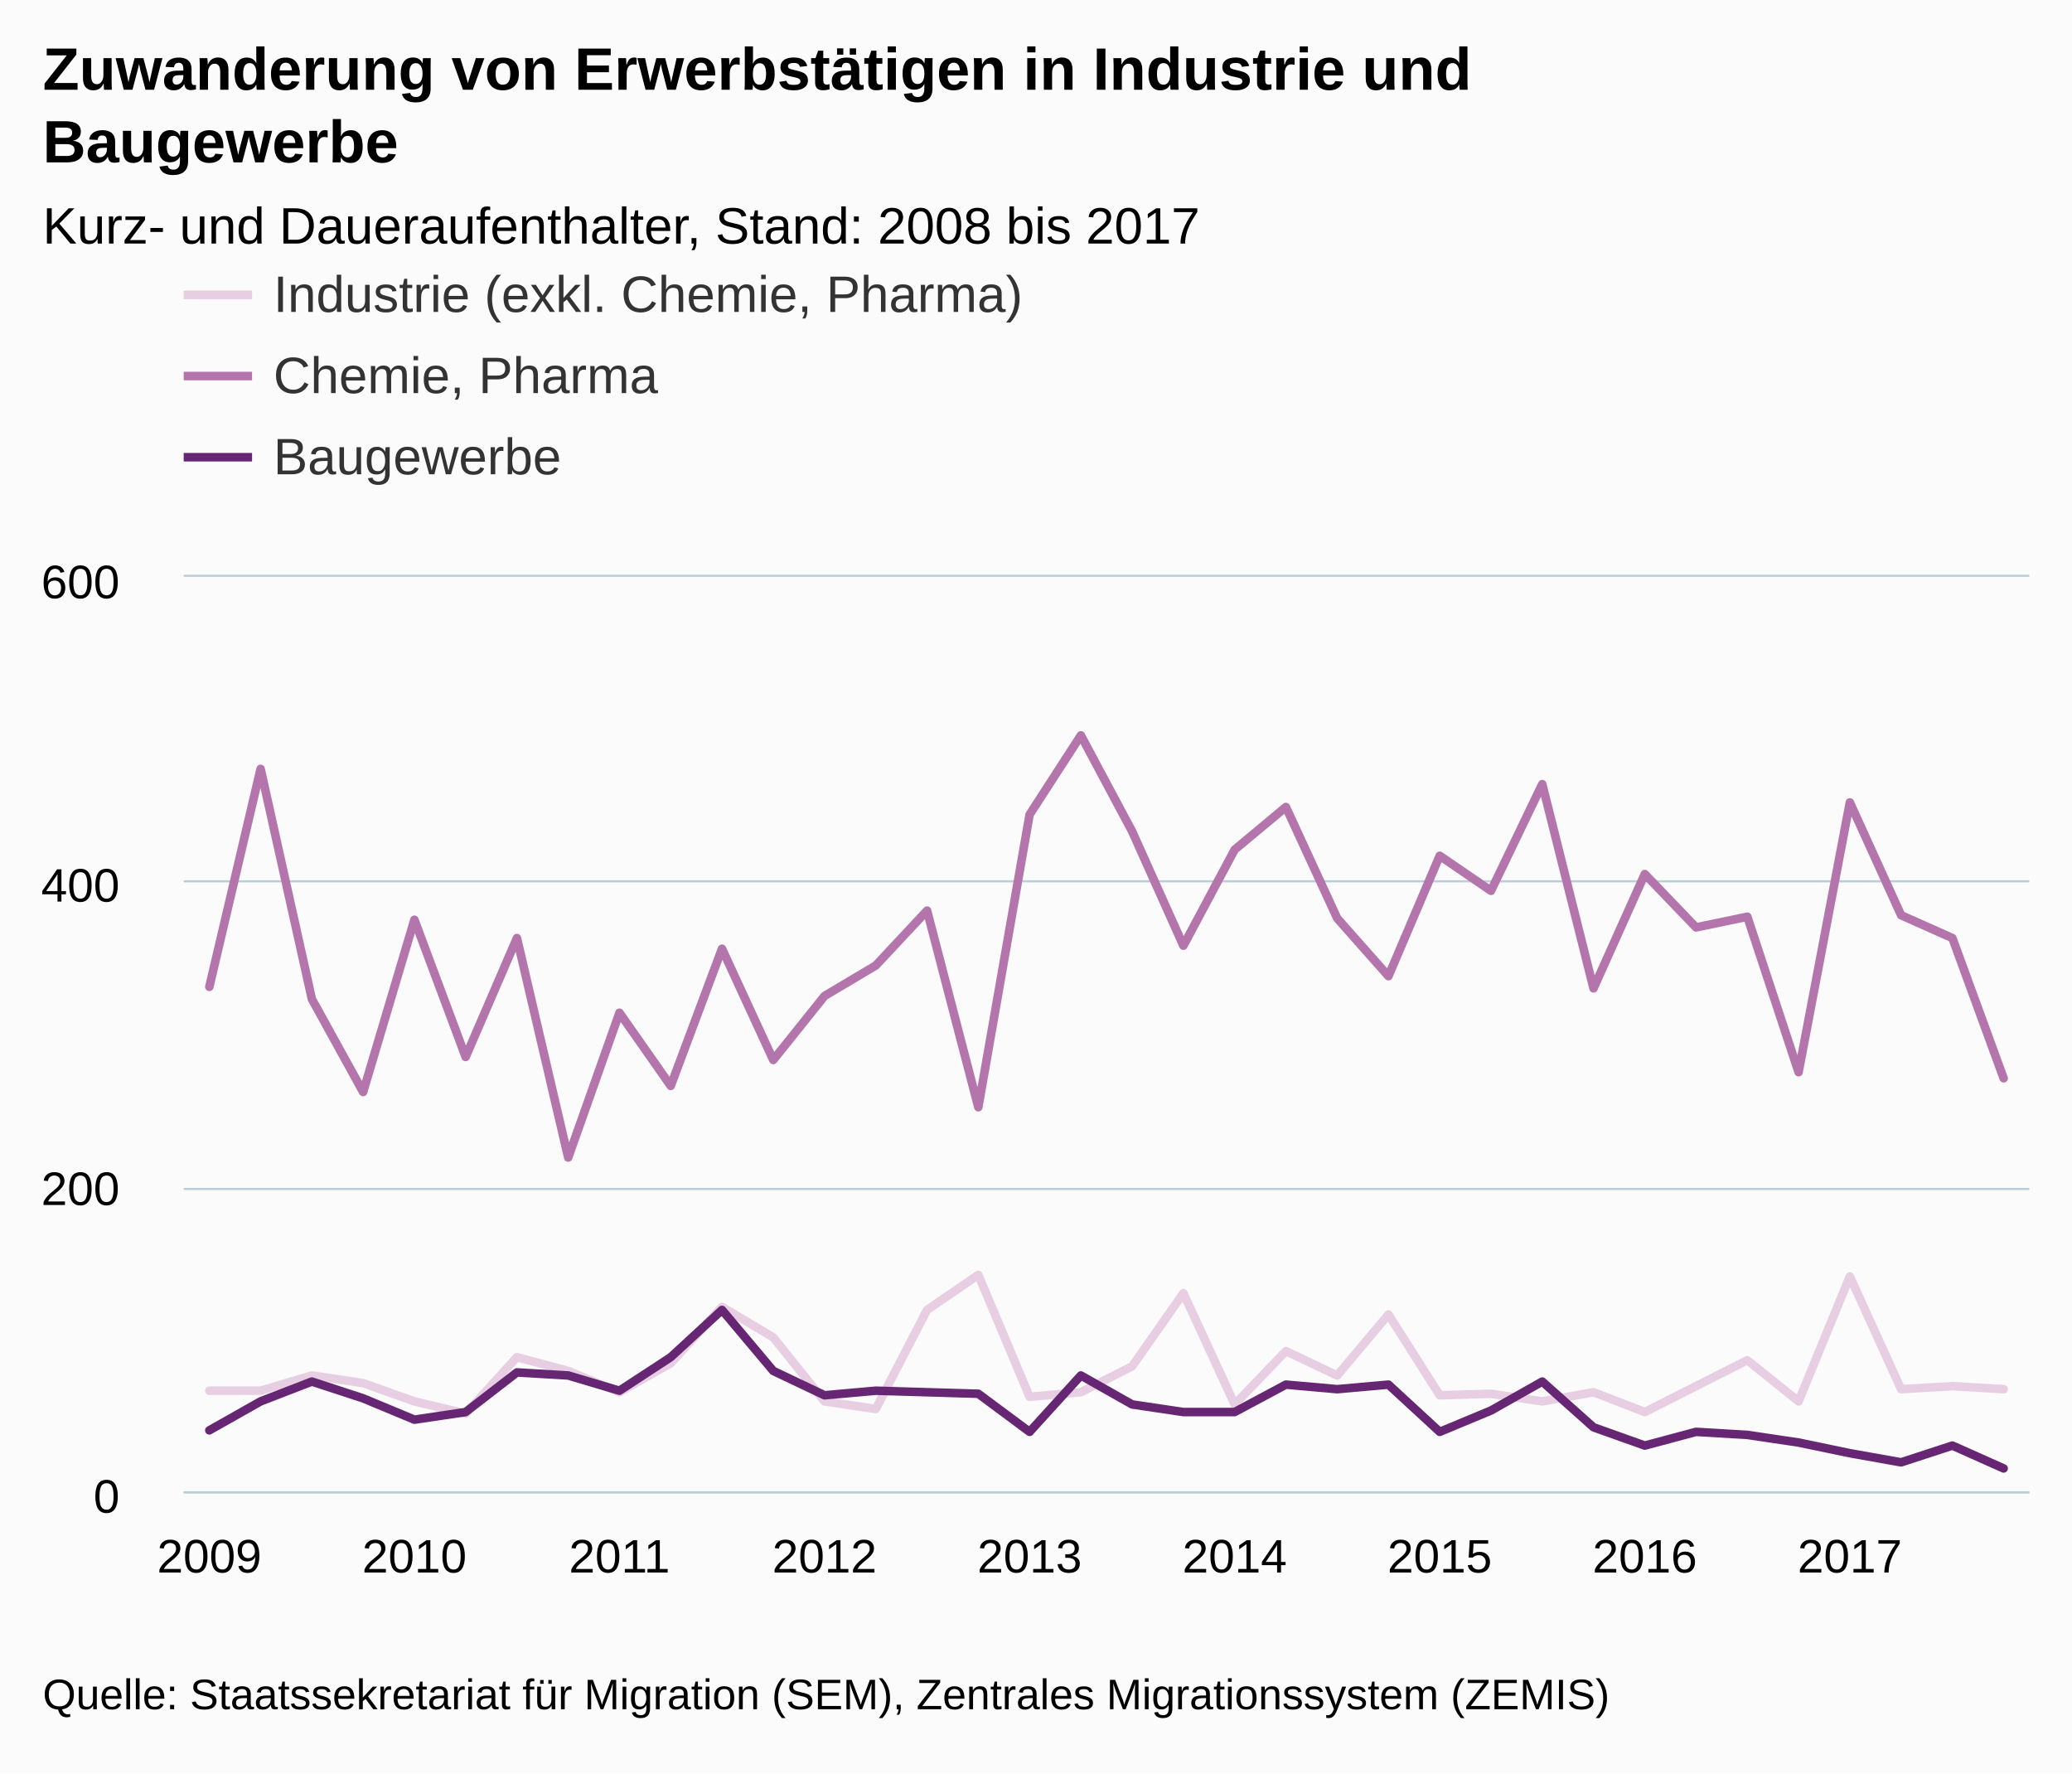
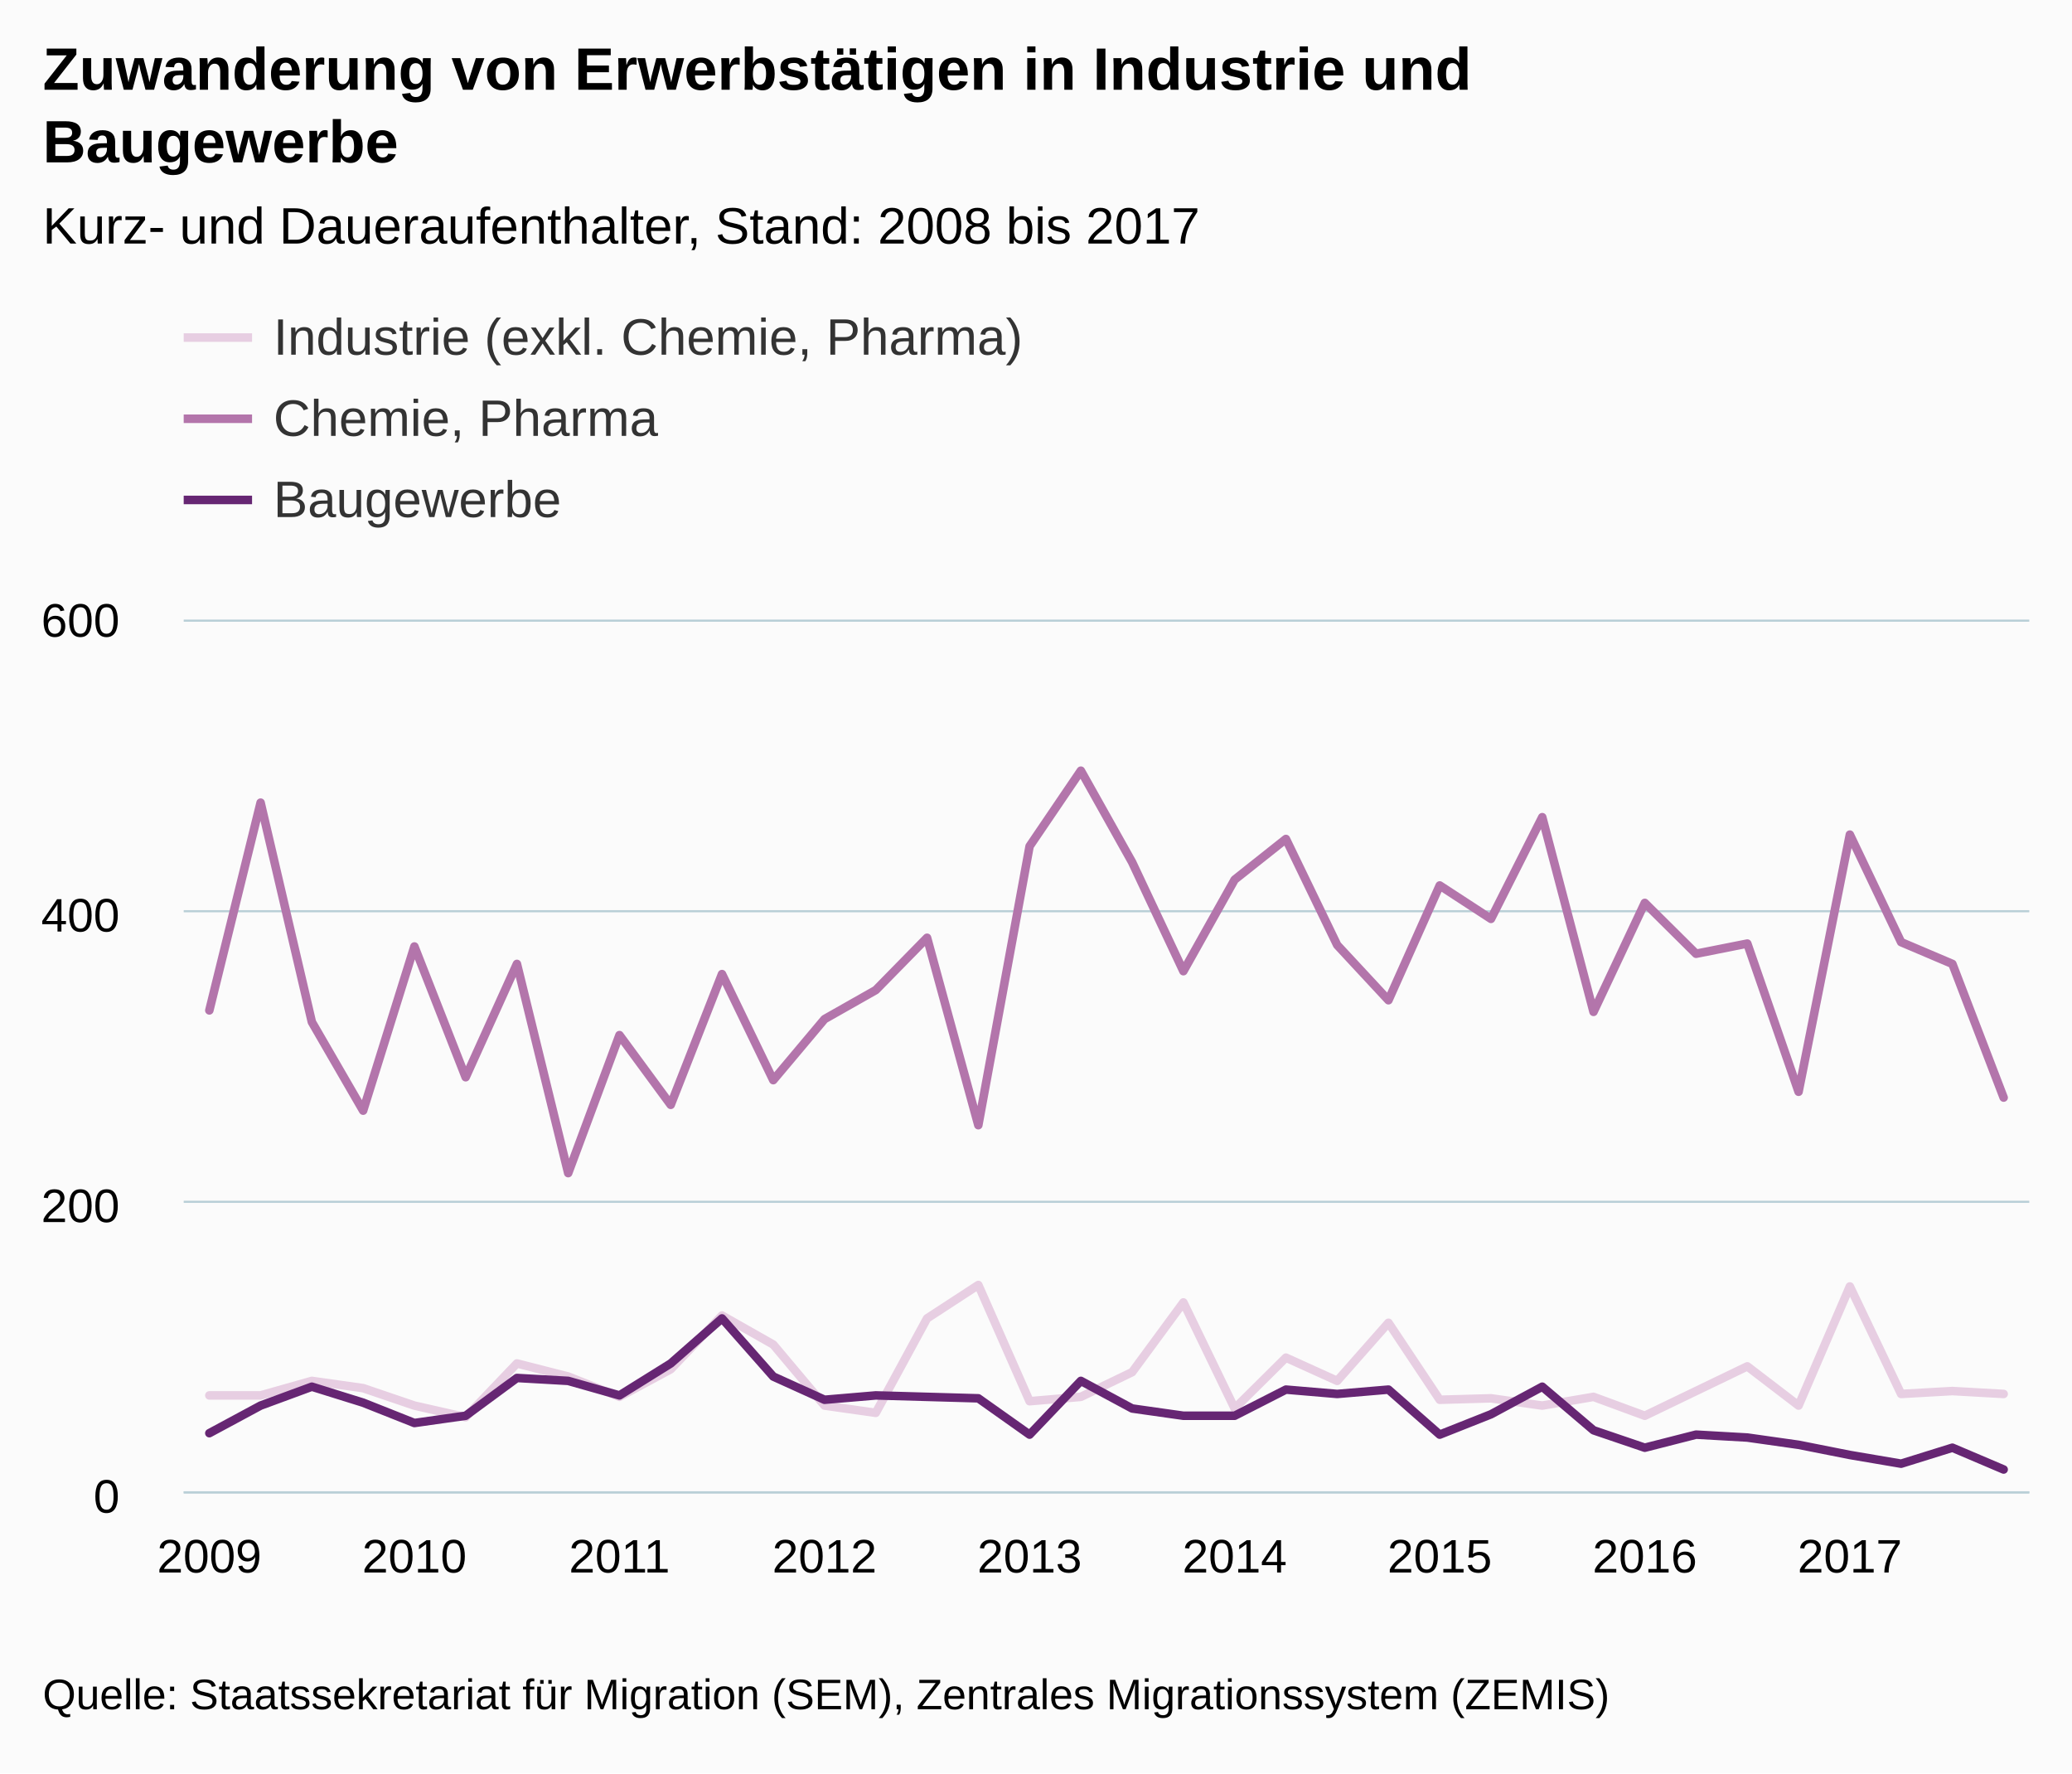
<svg xmlns="http://www.w3.org/2000/svg" version="1.1" class="highcharts-root" style="font-family:arial;font-size:12px;" viewBox="0 0 485 415">
  <defs>
    <clipPath>
-       <rect x="0" y="0" width="432" height="214" fill="none" />
+       <rect x="0" y="0" width="432" height="204" fill="none" />
    </clipPath>
    <clipPath id="a">
-       <rect x="0" y="0" width="432" height="214" fill="none" />
+       <rect x="0" y="0" width="432" height="204" fill="none" />
    </clipPath>
  </defs>
  <rect fill="#fbfbfb" class="highcharts-background" x="0" y="0" width="485" height="415" rx="0" ry="0" />
-   <rect fill="none" class="highcharts-plot-background" x="43" y="135" width="432" height="214" />
+   <rect fill="none" class="highcharts-plot-background" x="43" y="145" width="432" height="204" />
  <g class="highcharts-pane-group" />
  <g class="highcharts-grid highcharts-xaxis-grid ">
-     <path fill="none" class="highcharts-grid-line" d="M 48.5 135 L 48.5 349" opacity="1" />
-     <path fill="none" class="highcharts-grid-line" d="M 96.5 135 L 96.5 349" opacity="1" />
-     <path fill="none" class="highcharts-grid-line" d="M 144.5 135 L 144.5 349" opacity="1" />
-     <path fill="none" class="highcharts-grid-line" d="M 192.5 135 L 192.5 349" opacity="1" />
-     <path fill="none" class="highcharts-grid-line" d="M 240.5 135 L 240.5 349" opacity="1" />
-     <path fill="none" class="highcharts-grid-line" d="M 288.5 135 L 288.5 349" opacity="1" />
-     <path fill="none" class="highcharts-grid-line" d="M 336.5 135 L 336.5 349" opacity="1" />
-     <path fill="none" class="highcharts-grid-line" d="M 384.5 135 L 384.5 349" opacity="1" />
-     <path fill="none" class="highcharts-grid-line" d="M 432.5 135 L 432.5 349" opacity="1" />
+     <path fill="none" class="highcharts-grid-line" d="M 48.5 145 L 48.5 349" opacity="1" />
+     <path fill="none" class="highcharts-grid-line" d="M 96.5 145 L 96.5 349" opacity="1" />
+     <path fill="none" class="highcharts-grid-line" d="M 144.5 145 L 144.5 349" opacity="1" />
+     <path fill="none" class="highcharts-grid-line" d="M 192.5 145 L 192.5 349" opacity="1" />
+     <path fill="none" class="highcharts-grid-line" d="M 240.5 145 L 240.5 349" opacity="1" />
+     <path fill="none" class="highcharts-grid-line" d="M 288.5 145 L 288.5 349" opacity="1" />
+     <path fill="none" class="highcharts-grid-line" d="M 336.5 145 L 336.5 349" opacity="1" />
+     <path fill="none" class="highcharts-grid-line" d="M 384.5 145 L 384.5 349" opacity="1" />
+     <path fill="none" class="highcharts-grid-line" d="M 432.5 145 L 432.5 349" opacity="1" />
  </g>
  <g class="highcharts-grid highcharts-yaxis-grid ">
    <path fill="none" stroke="#B9CFD7" stroke-width="0.5" class="highcharts-grid-line" d="M 43 349.25 L 475 349.25" opacity="1" />
-     <path fill="none" stroke="#B9CFD7" stroke-width="0.5" class="highcharts-grid-line" d="M 43 278.25 L 475 278.25" opacity="1" />
-     <path fill="none" stroke="#B9CFD7" stroke-width="0.5" class="highcharts-grid-line" d="M 43 206.25 L 475 206.25" opacity="1" />
-     <path fill="none" stroke="#B9CFD7" stroke-width="0.5" class="highcharts-grid-line" d="M 43 134.75 L 475 134.75" opacity="1" />
+     <path fill="none" stroke="#B9CFD7" stroke-width="0.5" class="highcharts-grid-line" d="M 43 281.25 L 475 281.25" opacity="1" />
+     <path fill="none" stroke="#B9CFD7" stroke-width="0.5" class="highcharts-grid-line" d="M 43 213.25 L 475 213.25" opacity="1" />
+     <path fill="none" stroke="#B9CFD7" stroke-width="0.5" class="highcharts-grid-line" d="M 43 145.25 L 475 145.25" opacity="1" />
  </g>
-   <rect fill="none" class="highcharts-plot-border" x="43" y="135" width="432" height="214" />
+   <rect fill="none" class="highcharts-plot-border" x="43" y="145" width="432" height="204" />
  <g class="highcharts-axis highcharts-xaxis ">
    <path fill="none" class="highcharts-axis-line" stroke="#B9CFD7" stroke-width="0.5" d="M 43 349.25 L 475 349.25" />
  </g>
  <g class="highcharts-axis highcharts-yaxis ">
-     <path fill="none" class="highcharts-axis-line" d="M 43 135 L 43 349" />
+     <path fill="none" class="highcharts-axis-line" d="M 43 145 L 43 349" />
  </g>
  <g class="highcharts-series-group">
-     <g class="highcharts-series highcharts-series-0 highcharts-line-series highcharts-color-undefined " transform="translate(43,135) scale(1 1)" clip-path="url(#a)">
-       <path fill="none" d="M 6 190.46 L 18 190.46 L 30 186.893 L 42 188.677 L 54 192.957 L 66 195.81 L 78 182.613 L 90 185.823 L 102 190.817 L 114 184.04 L 126 170.843 L 138 177.977 L 150 192.957 L 162 194.74 L 174 171.557 L 186 163.353 L 198 191.887 L 210 190.817 L 222 184.753 L 234 167.633 L 246 193.67 L 258 181.187 L 270 186.893 L 282 172.627 L 294 191.53 L 306 191.173 L 318 192.957 L 330 190.817 L 342 195.453 L 354 189.39 L 366 183.327 L 378 192.957 L 390 163.71 L 402 190.103 L 414 189.39 L 426 190.103" class="highcharts-graph" stroke="#E7CEE2" stroke-width="2" stroke-linejoin="round" stroke-linecap="round" />
+     <g class="highcharts-series highcharts-series-0 highcharts-line-series highcharts-color-undefined " transform="translate(43,145) scale(1 1)" clip-path="url(#a)">
+       <path fill="none" d="M 6 181.56 L 18 181.56 L 30 178.16 L 42 179.86 L 54 183.94 L 66 186.66 L 78 174.08 L 90 177.14 L 102 181.9 L 114 175.44 L 126 162.86 L 138 169.66 L 150 183.94 L 162 185.64 L 174 163.54 L 186 155.72 L 198 182.92 L 210 181.9 L 222 176.12 L 234 159.8 L 246 184.62 L 258 172.72 L 270 178.16 L 282 164.56 L 294 182.58 L 306 182.24 L 318 183.94 L 330 181.9 L 342 186.32 L 354 180.54 L 366 174.76 L 378 183.94 L 390 156.06 L 402 181.22 L 414 180.54 L 426 181.22" class="highcharts-graph" stroke="#E7CEE2" stroke-width="2" stroke-linejoin="round" stroke-linecap="round" />
    </g>
-     <g class="highcharts-markers highcharts-series-0 highcharts-line-series highcharts-color-undefined " transform="translate(43,135) scale(1 1)" clip-path="none" />
-     <g class="highcharts-series highcharts-series-1 highcharts-line-series highcharts-color-undefined " transform="translate(43,135) scale(1 1)" clip-path="url(#a)">
-       <path fill="none" d="M 6 95.943 L 18 44.94 L 30 98.797 L 42 120.553 L 54 80.25 L 66 112.35 L 78 84.53 L 90 135.89 L 102 102.007 L 114 119.127 L 126 87.027 L 138 113.063 L 150 98.083 L 162 90.95 L 174 78.11 L 186 124.12 L 198 55.64 L 210 37.093 L 222 59.563 L 234 86.313 L 246 63.843 L 258 53.857 L 270 79.893 L 282 93.447 L 294 65.27 L 306 73.473 L 318 48.507 L 330 96.3 L 342 69.55 L 354 82.033 L 366 79.537 L 378 115.917 L 390 52.787 L 402 79.18 L 414 84.53 L 426 117.343" class="highcharts-graph" stroke="#B375AB" stroke-width="2" stroke-linejoin="round" stroke-linecap="round" />
+     <g class="highcharts-markers highcharts-series-0 highcharts-line-series highcharts-color-undefined " transform="translate(43,145) scale(1 1)" clip-path="none" />
+     <g class="highcharts-series highcharts-series-1 highcharts-line-series highcharts-color-undefined " transform="translate(43,145) scale(1 1)" clip-path="url(#a)">
+       <path fill="none" d="M 6 91.46 L 18 42.84 L 30 94.18 L 42 114.92 L 54 76.5 L 66 107.1 L 78 80.58 L 90 129.54 L 102 97.24 L 114 113.56 L 126 82.96 L 138 107.78 L 150 93.5 L 162 86.7 L 174 74.46 L 186 118.32 L 198 53.04 L 210 35.36 L 222 56.78 L 234 82.28 L 246 60.86 L 258 51.34 L 270 76.16 L 282 89.08 L 294 62.22 L 306 70.04 L 318 46.24 L 330 91.8 L 342 66.3 L 354 78.2 L 366 75.82 L 378 110.5 L 390 50.32 L 402 75.48 L 414 80.58 L 426 111.86" class="highcharts-graph" stroke="#B375AB" stroke-width="2" stroke-linejoin="round" stroke-linecap="round" />
    </g>
-     <g class="highcharts-markers highcharts-series-1 highcharts-line-series highcharts-color-undefined " transform="translate(43,135) scale(1 1)" clip-path="none" />
-     <g class="highcharts-series highcharts-series-2 highcharts-line-series highcharts-color-undefined " transform="translate(43,135) scale(1 1)" clip-path="url(#a)">
-       <path fill="none" d="M 6 199.733 L 18 192.957 L 30 188.32 L 42 192.243 L 54 197.237 L 66 195.453 L 78 186.18 L 90 186.893 L 102 190.46 L 114 182.613 L 126 171.557 L 138 185.823 L 150 191.53 L 162 190.46 L 174 190.817 L 186 191.173 L 198 200.09 L 210 186.893 L 222 193.67 L 234 195.453 L 246 195.453 L 258 189.033 L 270 190.103 L 282 189.033 L 294 200.09 L 306 195.097 L 318 188.32 L 330 199.02 L 342 203.3 L 354 200.09 L 366 200.803 L 378 202.587 L 390 205.083 L 402 207.223 L 414 203.3 L 426 208.65" class="highcharts-graph" stroke="#662673" stroke-width="2" stroke-linejoin="round" stroke-linecap="round" />
+     <g class="highcharts-markers highcharts-series-1 highcharts-line-series highcharts-color-undefined " transform="translate(43,145) scale(1 1)" clip-path="none" />
+     <g class="highcharts-series highcharts-series-2 highcharts-line-series highcharts-color-undefined " transform="translate(43,145) scale(1 1)" clip-path="url(#a)">
+       <path fill="none" d="M 6 190.4 L 18 183.94 L 30 179.52 L 42 183.26 L 54 188.02 L 66 186.32 L 78 177.48 L 90 178.16 L 102 181.56 L 114 174.08 L 126 163.54 L 138 177.14 L 150 182.58 L 162 181.56 L 174 181.9 L 186 182.24 L 198 190.74 L 210 178.16 L 222 184.62 L 234 186.32 L 246 186.32 L 258 180.2 L 270 181.22 L 282 180.2 L 294 190.74 L 306 185.98 L 318 179.52 L 330 189.72 L 342 193.8 L 354 190.74 L 366 191.42 L 378 193.12 L 390 195.5 L 402 197.54 L 414 193.8 L 426 198.9" class="highcharts-graph" stroke="#662673" stroke-width="2" stroke-linejoin="round" stroke-linecap="round" />
    </g>
-     <g class="highcharts-markers highcharts-series-2 highcharts-line-series highcharts-color-undefined " transform="translate(43,135) scale(1 1)" clip-path="none" />
+     <g class="highcharts-markers highcharts-series-2 highcharts-line-series highcharts-color-undefined " transform="translate(43,145) scale(1 1)" clip-path="none" />
  </g>
  <text x="10" text-anchor="start" class="highcharts-title" style="color:#000000;font-size:14px;font-weight:bold;fill:#000000;" y="21">
    <tspan>Zuwanderung von Erwerbstätigen in Industrie und</tspan>
    <tspan dy="17" x="10">Baugewerbe</tspan>
  </text>
  <text x="10" text-anchor="start" class="highcharts-subtitle" style="color:#000000;font-size:12px;font-weight:normal;font-family:arial;fill:#000000;" y="57">
    <tspan>Kurz- und Daueraufenthalter, Stand: 2008 bis 2017</tspan>
  </text>
-   <g class="highcharts-legend" transform="translate(35,55)">
+   <g class="highcharts-legend" transform="translate(35,65)">
    <rect fill="none" class="highcharts-legend-box" rx="0" ry="0" x="0" y="0" width="296" height="68" visibility="visible" />
    <g>
      <g>
        <g class="highcharts-legend-item highcharts-line-series highcharts-color-undefined highcharts-series-0" transform="translate(8,3)">
          <path fill="none" d="M 0 11 L 16 11" class="highcharts-graph" stroke="#E7CEE2" stroke-width="2" />
          <text x="21" style="color:#333333;font-size:12px;font-weight:normal;cursor:pointer;fill:#333333;" text-anchor="start" y="15">
            <tspan>Industrie (exkl. Chemie, Pharma)</tspan>
          </text>
        </g>
        <g class="highcharts-legend-item highcharts-line-series highcharts-color-undefined highcharts-series-1" transform="translate(8,22)">
          <path fill="none" d="M 0 11 L 16 11" class="highcharts-graph" stroke="#B375AB" stroke-width="2" />
          <text x="21" y="15" style="color:#333333;font-size:12px;font-weight:normal;cursor:pointer;fill:#333333;" text-anchor="start">
            <tspan>Chemie, Pharma</tspan>
          </text>
        </g>
        <g class="highcharts-legend-item highcharts-line-series highcharts-color-undefined highcharts-series-2" transform="translate(8,41)">
          <path fill="none" d="M 0 11 L 16 11" class="highcharts-graph" stroke="#662673" stroke-width="2" />
          <text x="21" y="15" style="color:#333333;font-size:12px;font-weight:normal;cursor:pointer;fill:#333333;" text-anchor="start">
            <tspan>Baugewerbe</tspan>
          </text>
        </g>
      </g>
    </g>
  </g>
  <g class="highcharts-axis-labels highcharts-xaxis-labels ">
    <text x="49" style="color:#000000;cursor:default;font-size:11px;fill:#000000;" text-anchor="middle" transform="translate(0,0)" y="368" opacity="1">
      2009
    </text>
    <text x="97" style="color:#000000;cursor:default;font-size:11px;fill:#000000;" text-anchor="middle" transform="translate(0,0)" y="368" opacity="1">
      2010
    </text>
    <text x="145" style="color:#000000;cursor:default;font-size:11px;fill:#000000;" text-anchor="middle" transform="translate(0,0)" y="368" opacity="1">
      2011
    </text>
    <text x="193" style="color:#000000;cursor:default;font-size:11px;fill:#000000;" text-anchor="middle" transform="translate(0,0)" y="368" opacity="1">
      2012
    </text>
    <text x="241" style="color:#000000;cursor:default;font-size:11px;fill:#000000;" text-anchor="middle" transform="translate(0,0)" y="368" opacity="1">
      2013
    </text>
    <text x="289" style="color:#000000;cursor:default;font-size:11px;fill:#000000;" text-anchor="middle" transform="translate(0,0)" y="368" opacity="1">
      2014
    </text>
    <text x="337" style="color:#000000;cursor:default;font-size:11px;fill:#000000;" text-anchor="middle" transform="translate(0,0)" y="368" opacity="1">
      2015
    </text>
    <text x="385" style="color:#000000;cursor:default;font-size:11px;fill:#000000;" text-anchor="middle" transform="translate(0,0)" y="368" opacity="1">
      2016
    </text>
    <text x="433" style="color:#000000;cursor:default;font-size:11px;fill:#000000;" text-anchor="middle" transform="translate(0,0)" y="368" opacity="1">
      2017
    </text>
  </g>
  <g class="highcharts-axis-labels highcharts-yaxis-labels ">
    <text x="28" style="color:#000000;cursor:default;font-size:11px;fill:#000000;" text-anchor="end" transform="translate(0,0)" y="354" opacity="1">
      <tspan>0</tspan>
    </text>
-     <text x="28" style="color:#000000;cursor:default;font-size:11px;fill:#000000;" text-anchor="end" transform="translate(0,0)" y="282" opacity="1">
+     <text x="28" style="color:#000000;cursor:default;font-size:11px;fill:#000000;" text-anchor="end" transform="translate(0,0)" y="286" opacity="1">
      <tspan>200</tspan>
    </text>
-     <text x="28" style="color:#000000;cursor:default;font-size:11px;fill:#000000;" text-anchor="end" transform="translate(0,0)" y="211" opacity="1">
+     <text x="28" style="color:#000000;cursor:default;font-size:11px;fill:#000000;" text-anchor="end" transform="translate(0,0)" y="218" opacity="1">
      <tspan>400</tspan>
    </text>
-     <text x="28" style="color:#000000;cursor:default;font-size:11px;fill:#000000;" text-anchor="end" transform="translate(0,0)" y="140" opacity="1">
+     <text x="28" style="color:#000000;cursor:default;font-size:11px;fill:#000000;" text-anchor="end" transform="translate(0,0)" y="149" opacity="1">
      <tspan>600</tspan>
    </text>
  </g>
  <text x="10" class="highcharts-credits" text-anchor="start" style="cursor:default;color:#000000;font-size:10px;fill:#000000;" y="400">
    <tspan>Quelle: Staatssekretariat für Migration (SEM), Zentrales Migrationssystem (ZEMIS)</tspan>
  </text>
</svg>
